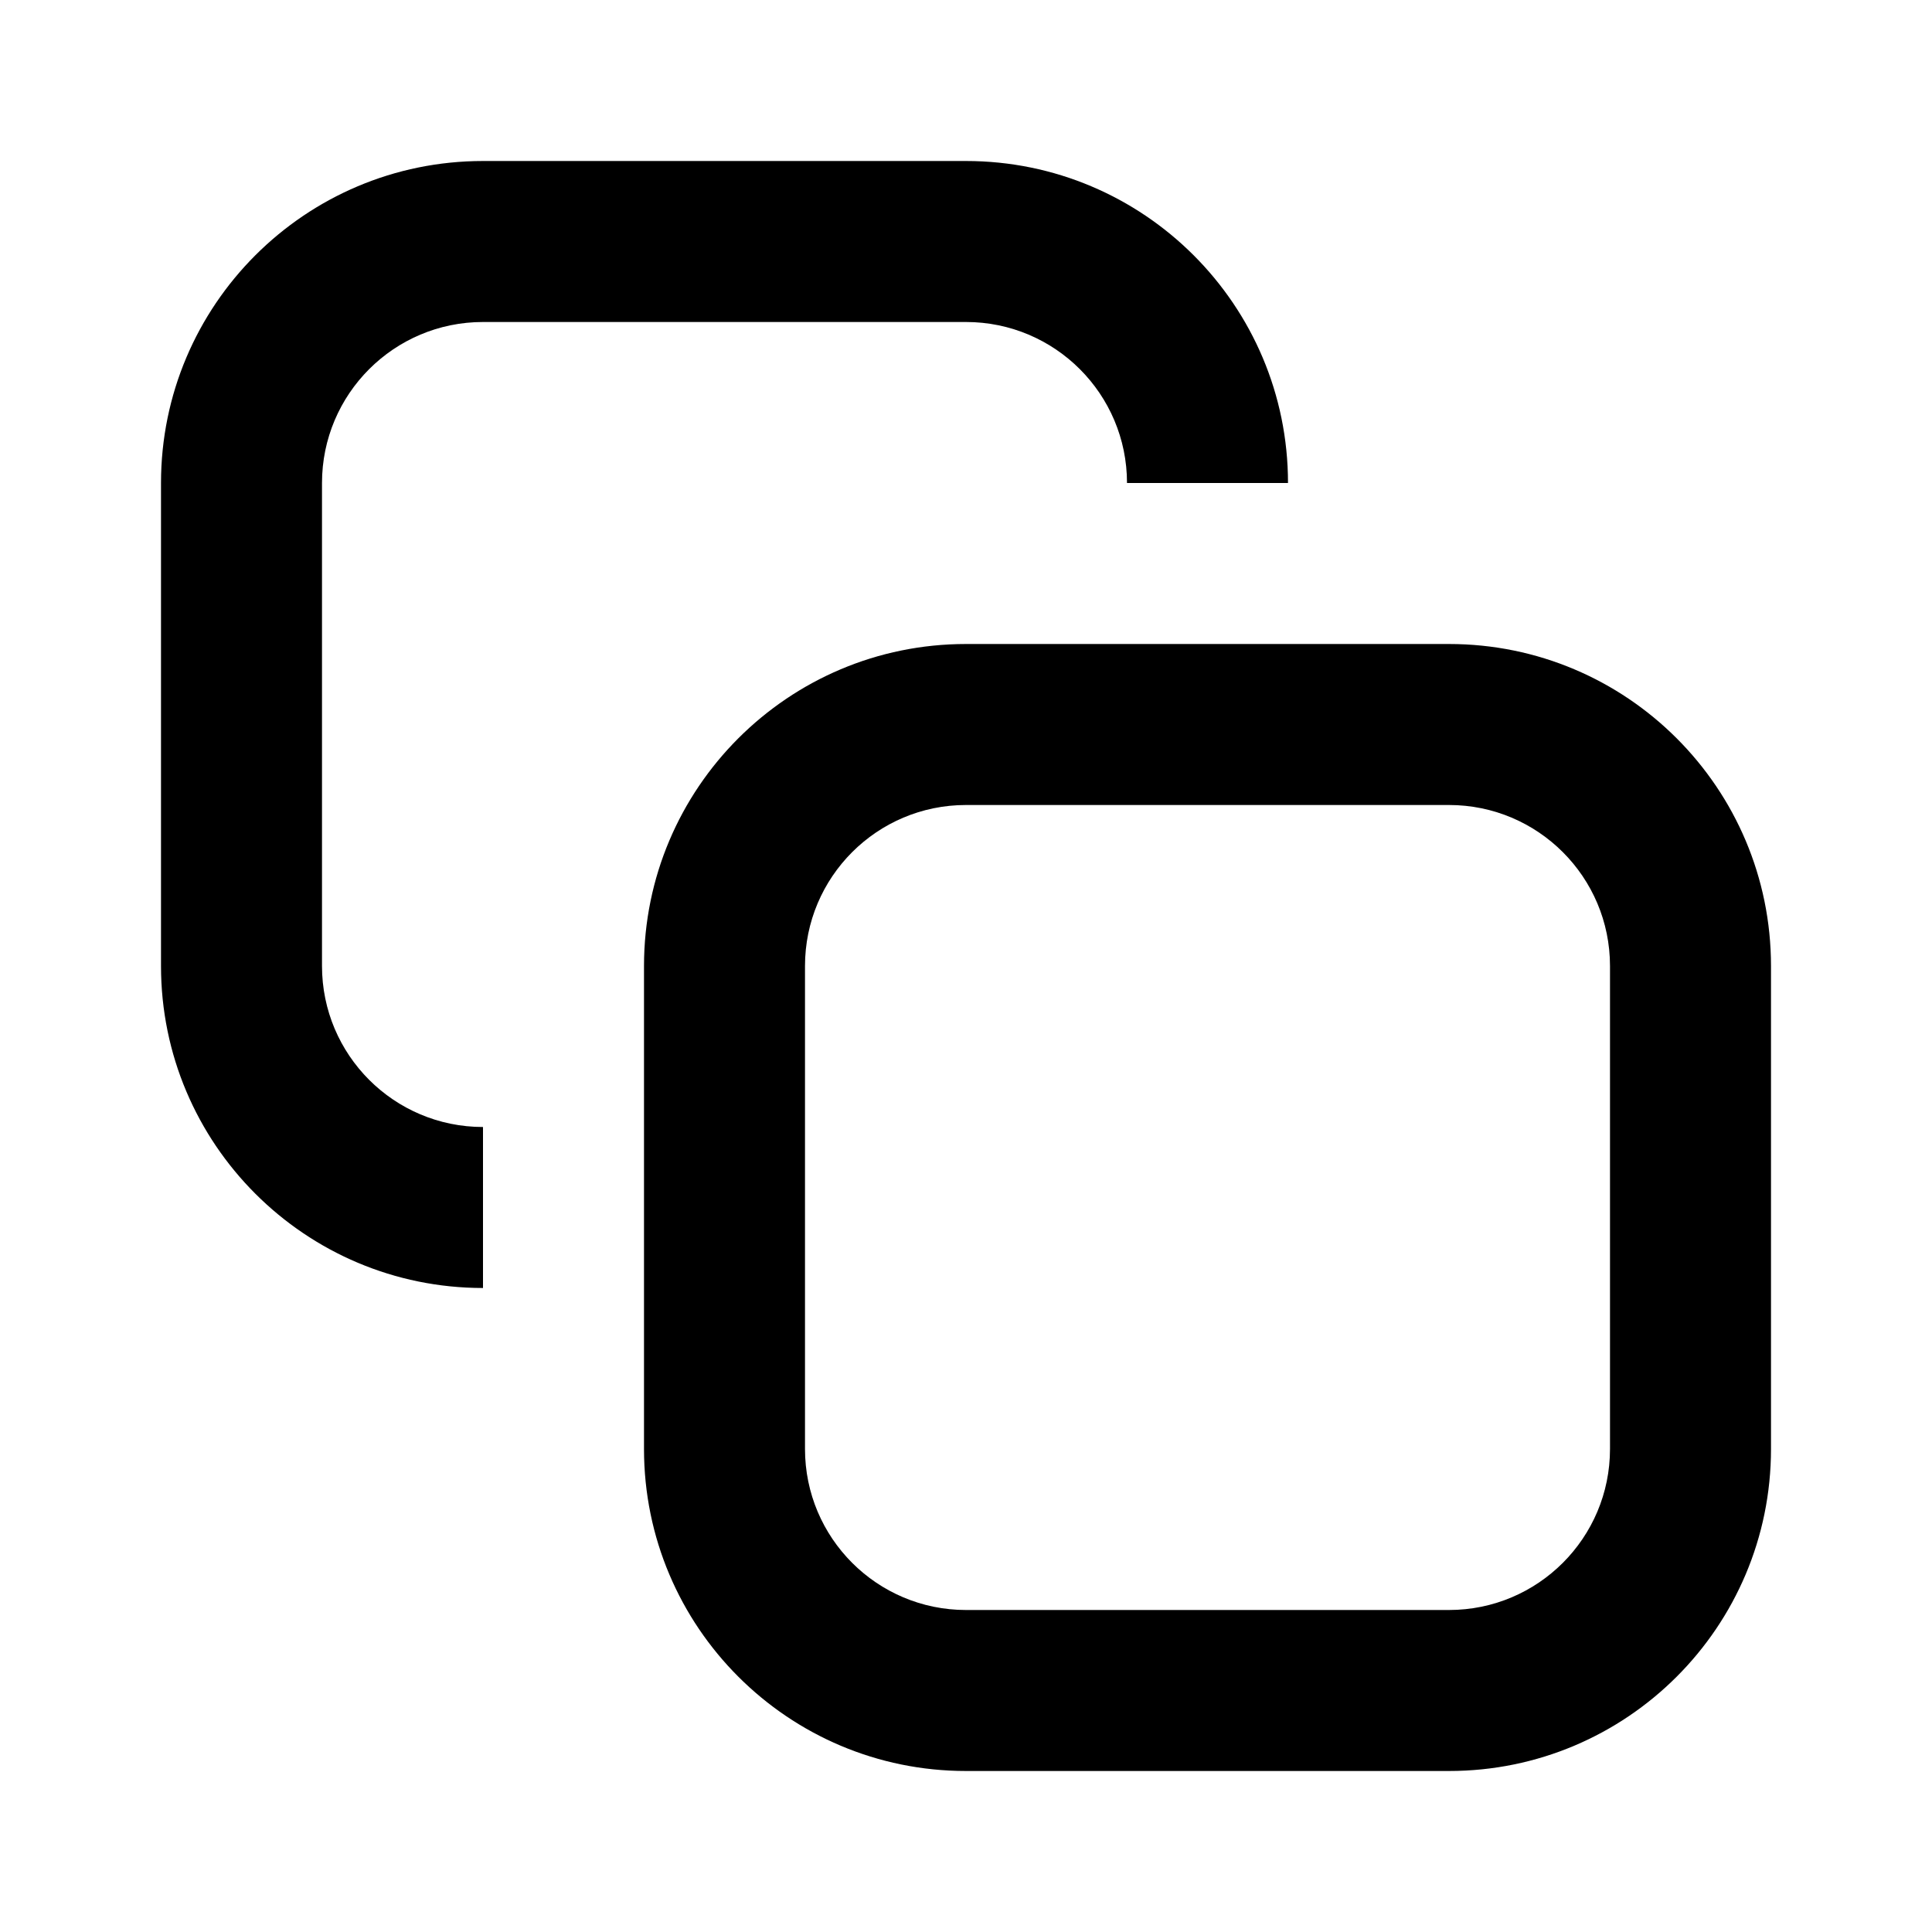
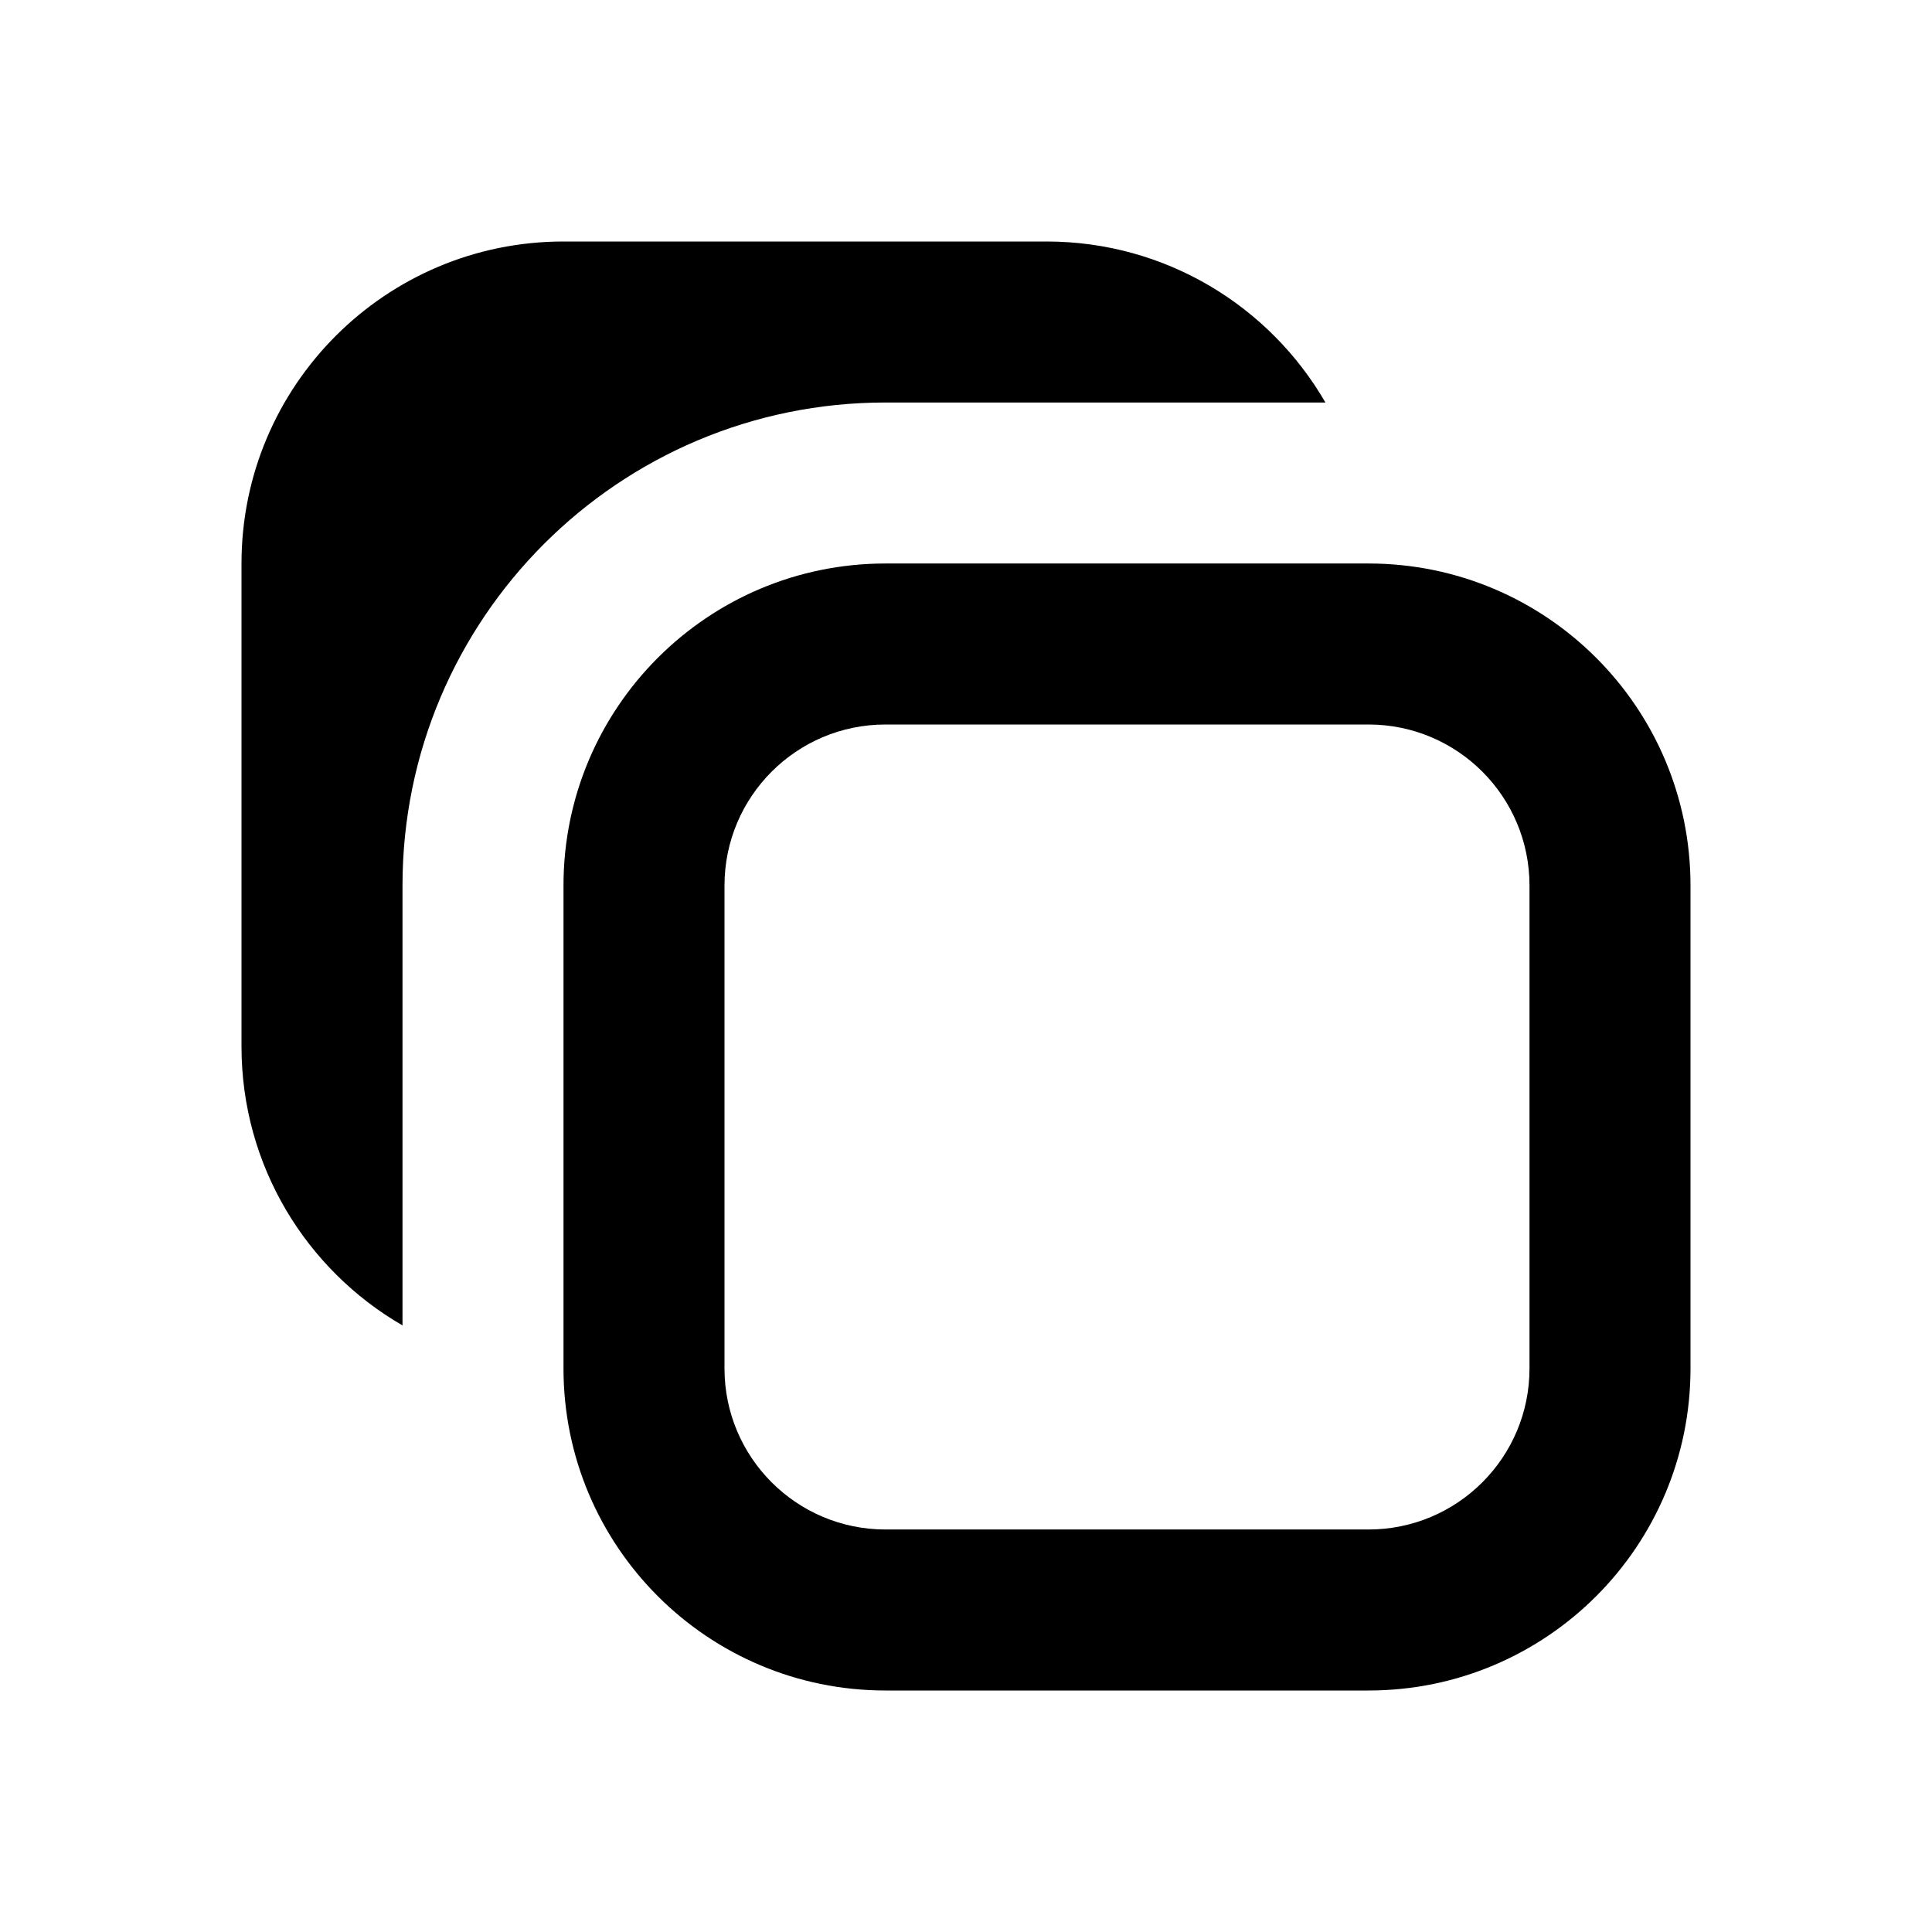
<svg xmlns="http://www.w3.org/2000/svg" viewBox="0 0 512 512">
-   <path d="M256 85.333H128C104.436 85.333 85.333 104.436 85.333 128V256C85.333 279.564 104.436 298.667 128 298.667V341.333C80.872 341.333 42.667 303.128 42.667 256V128C42.667 80.872 80.872 42.667 128 42.667H256C303.128 42.667 341.333 80.872 341.333 128H298.667C298.667 104.436 279.564 85.333 256 85.333Z" />
-   <path fill-rule="evenodd" d="M170.667 256C170.667 208.872 208.872 170.667 256 170.667H384C431.128 170.667 469.333 208.872 469.333 256V384C469.333 431.128 431.128 469.333 384 469.333H256C208.872 469.333 170.667 431.128 170.667 384V256ZM256 213.333H384C407.564 213.333 426.667 232.436 426.667 256V384C426.667 407.564 407.564 426.667 384 426.667H256C232.436 426.667 213.333 407.564 213.333 384V256C213.333 232.436 232.436 213.333 256 213.333Z" />
+   <path d="M106.667 351.251C81.16 336.496 64 308.919 64 277.333V149.333C64 102.205 102.205 64 149.333 64H277.333C308.919 64 336.496 81.16 351.251 106.667H234.667C163.974 106.667 106.667 163.974 106.667 234.667V351.251Z" fill="black" />
+   <path fill-rule="evenodd" clip-rule="evenodd" d="M149.333 234.667C149.333 187.538 187.538 149.333 234.667 149.333H362.667C409.795 149.333 448 187.538 448 234.667V362.667C448 409.795 409.795 448 362.667 448H234.667C187.538 448 149.333 409.795 149.333 362.667V234.667ZM234.667 192H362.667C386.231 192 405.333 211.103 405.333 234.667V362.667C405.333 386.231 386.231 405.333 362.667 405.333H234.667C211.103 405.333 192 386.231 192 362.667V234.667C192 211.103 211.103 192 234.667 192Z" fill="black" />
</svg>
